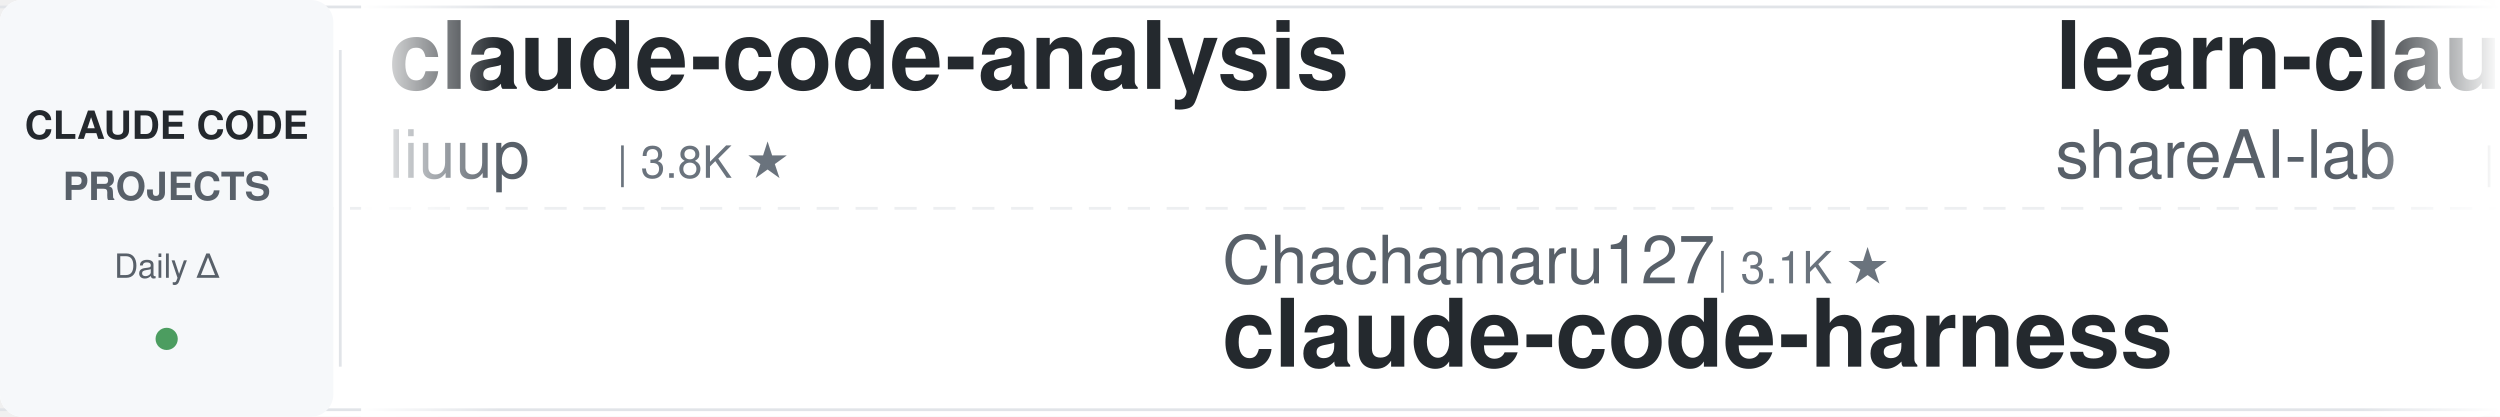
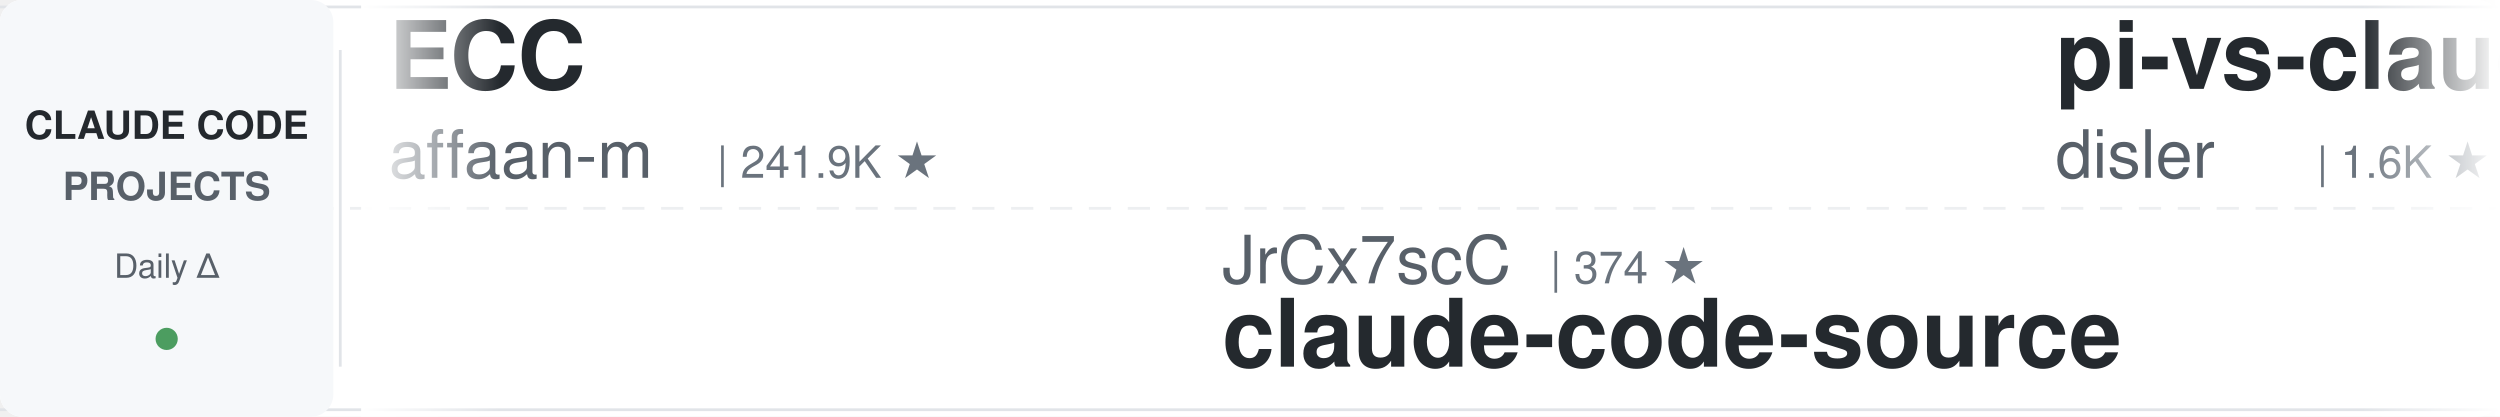
<svg xmlns="http://www.w3.org/2000/svg" width="900" height="150">
  <defs>
    <linearGradient id="leftFade" x1="0%" y1="0%" x2="100%" y2="0%">
      <stop offset="0%" style="stop-color:#ffffff;stop-opacity:1" />
      <stop offset="100%" style="stop-color:#ffffff;stop-opacity:0" />
    </linearGradient>
    <linearGradient id="rightFade" x1="0%" y1="0%" x2="100%" y2="0%">
      <stop offset="0%" style="stop-color:#ffffff;stop-opacity:0" />
      <stop offset="100%" style="stop-color:#ffffff;stop-opacity:1" />
    </linearGradient>
  </defs>
  <rect width="900" height="150" fill="#ffffff" rx="8" />
  <rect x="0" y="2" width="900" height="1" fill="#e1e4e8" />
  <rect x="0" y="147" width="900" height="1" fill="#e1e4e8" />
  <line x1="0" y1="75" x2="900" y2="75" stroke="#e1e4e8" stroke-width="1" stroke-dasharray="8 6" opacity="0.6" />
  <rect x="0" y="0" width="120" height="150" fill="#f6f8fa" rx="8" />
  <text x="60" y="50" font-family="-apple-system, BlinkMacSystemFont, 'Segoe UI', Helvetica, Arial, sans-serif" font-size="14" font-weight="600" fill="#24292e" text-anchor="middle">CLAUDE CODE</text>
  <text x="60" y="72" font-family="-apple-system, BlinkMacSystemFont, 'Segoe UI', Helvetica, Arial, sans-serif" font-size="14" font-weight="600" fill="#586069" text-anchor="middle">PROJECTS</text>
  <text x="60" y="100" font-family="-apple-system, BlinkMacSystemFont, 'Segoe UI', Helvetica, Arial, sans-serif" font-size="12" font-weight="500" fill="#586069" text-anchor="middle">Daily Δ</text>
  <circle cx="60" cy="122" r="4" fill="#22863a" opacity="0.8" />
  <rect x="122" y="18" width="1" height="114" fill="#e1e4e8" />
  <clipPath id="tickerClip">
    <rect x="130" y="0" width="770" height="150" />
  </clipPath>
  <g clip-path="url(#tickerClip)">
    <g id="tickerItems">
      <animateTransform attributeName="transform" attributeType="XML" type="translate" from="0 0" to="-3000 0" dur="54s" repeatCount="indefinite" />
      <g transform="translate(0, 0)">
-         <text x="140" y="32" font-family="-apple-system, BlinkMacSystemFont, 'Segoe UI', Helvetica, Arial, sans-serif" font-size="34" font-weight="600" fill="#24292e">claude-code-analysis</text>
-         <text x="140" y="64" font-family="-apple-system, BlinkMacSystemFont, 'Segoe UI', Helvetica, Arial, sans-serif" font-size="24" font-weight="400" fill="#586069">liuup</text>
-         <text x="222" y="64" font-family="-apple-system, BlinkMacSystemFont, 'Segoe UI', Helvetica, Arial, sans-serif" font-size="16" font-weight="500" fill="#6a737d">| 3.8K ★</text>
+         <text x="140" y="32" font-family="-apple-system, BlinkMacSystemFont, 'Segoe UI', Helvetica, Arial, sans-serif" font-size="34" font-weight="600" fill="#24292e">ECC</text>
+         <text x="140" y="64" font-family="-apple-system, BlinkMacSystemFont, 'Segoe UI', Helvetica, Arial, sans-serif" font-size="24" font-weight="400" fill="#586069">affaan-m</text>
+         <text x="258" y="64" font-family="-apple-system, BlinkMacSystemFont, 'Segoe UI', Helvetica, Arial, sans-serif" font-size="16" font-weight="500" fill="#6a737d">| 241.9K ★</text>
      </g>
      <g transform="translate(300, 0)">
-         <text x="140" y="102" font-family="-apple-system, BlinkMacSystemFont, 'Segoe UI', Helvetica, Arial, sans-serif" font-size="24" font-weight="400" fill="#586069">Chachamaru127</text>
-         <text x="318" y="102" font-family="-apple-system, BlinkMacSystemFont, 'Segoe UI', Helvetica, Arial, sans-serif" font-size="16" font-weight="500" fill="#6a737d">| 3.1K ★</text>
-         <text x="140" y="132" font-family="-apple-system, BlinkMacSystemFont, 'Segoe UI', Helvetica, Arial, sans-serif" font-size="34" font-weight="600" fill="#24292e">claude-code-harness</text>
+         <text x="140" y="102" font-family="-apple-system, BlinkMacSystemFont, 'Segoe UI', Helvetica, Arial, sans-serif" font-size="24" font-weight="400" fill="#586069">JrCx7scC</text>
+         <text x="258" y="102" font-family="-apple-system, BlinkMacSystemFont, 'Segoe UI', Helvetica, Arial, sans-serif" font-size="16" font-weight="500" fill="#6a737d">| 374 ★</text>
+         <text x="140" y="132" font-family="-apple-system, BlinkMacSystemFont, 'Segoe UI', Helvetica, Arial, sans-serif" font-size="34" font-weight="600" fill="#24292e">claude-code-source</text>
      </g>
      <g transform="translate(600, 0)">
-         <text x="140" y="32" font-family="-apple-system, BlinkMacSystemFont, 'Segoe UI', Helvetica, Arial, sans-serif" font-size="34" font-weight="600" fill="#24292e">learn-claude-code</text>
-         <text x="140" y="64" font-family="-apple-system, BlinkMacSystemFont, 'Segoe UI', Helvetica, Arial, sans-serif" font-size="24" font-weight="400" fill="#586069">shareAI-lab</text>
-         <text x="294" y="64" font-family="-apple-system, BlinkMacSystemFont, 'Segoe UI', Helvetica, Arial, sans-serif" font-size="16" font-weight="500" fill="#6a737d">| 74.9K ★</text>
+         <text x="140" y="32" font-family="-apple-system, BlinkMacSystemFont, 'Segoe UI', Helvetica, Arial, sans-serif" font-size="34" font-weight="600" fill="#24292e">pi-vs-claude-code</text>
+         <text x="140" y="64" font-family="-apple-system, BlinkMacSystemFont, 'Segoe UI', Helvetica, Arial, sans-serif" font-size="24" font-weight="400" fill="#586069">disler</text>
+         <text x="234" y="64" font-family="-apple-system, BlinkMacSystemFont, 'Segoe UI', Helvetica, Arial, sans-serif" font-size="16" font-weight="500" fill="#6a737d">| 1.6K ★</text>
      </g>
      <g transform="translate(900, 0)">
-         <text x="140" y="102" font-family="-apple-system, BlinkMacSystemFont, 'Segoe UI', Helvetica, Arial, sans-serif" font-size="24" font-weight="400" fill="#586069">affaan-m</text>
-         <text x="258" y="102" font-family="-apple-system, BlinkMacSystemFont, 'Segoe UI', Helvetica, Arial, sans-serif" font-size="16" font-weight="500" fill="#6a737d">| 241.9K ★</text>
-         <text x="140" y="132" font-family="-apple-system, BlinkMacSystemFont, 'Segoe UI', Helvetica, Arial, sans-serif" font-size="34" font-weight="600" fill="#24292e">ECC</text>
+         <text x="140" y="102" font-family="-apple-system, BlinkMacSystemFont, 'Segoe UI', Helvetica, Arial, sans-serif" font-size="24" font-weight="400" fill="#586069">Njengah</text>
+         <text x="246" y="102" font-family="-apple-system, BlinkMacSystemFont, 'Segoe UI', Helvetica, Arial, sans-serif" font-size="16" font-weight="500" fill="#6a737d">| 1.9K ★</text>
+         <text x="140" y="132" font-family="-apple-system, BlinkMacSystemFont, 'Segoe UI', Helvetica, Arial, sans-serif" font-size="34" font-weight="600" fill="#24292e">claude-code-cheat-sheet</text>
      </g>
      <g transform="translate(1200, 0)">
-         <text x="140" y="32" font-family="-apple-system, BlinkMacSystemFont, 'Segoe UI', Helvetica, Arial, sans-serif" font-size="34" font-weight="600" fill="#24292e">how-claude-code-works</text>
-         <text x="140" y="64" font-family="-apple-system, BlinkMacSystemFont, 'Segoe UI', Helvetica, Arial, sans-serif" font-size="24" font-weight="400" fill="#586069">Windy3f3f3f3f</text>
-         <text x="318" y="64" font-family="-apple-system, BlinkMacSystemFont, 'Segoe UI', Helvetica, Arial, sans-serif" font-size="16" font-weight="500" fill="#6a737d">| 3.5K ★</text>
+         <text x="140" y="32" font-family="-apple-system, BlinkMacSystemFont, 'Segoe UI', Helvetica, Arial, sans-serif" font-size="34" font-weight="600" fill="#24292e">my-claude-code-setup</text>
+         <text x="140" y="64" font-family="-apple-system, BlinkMacSystemFont, 'Segoe UI', Helvetica, Arial, sans-serif" font-size="24" font-weight="400" fill="#586069">centminmod</text>
+         <text x="282" y="64" font-family="-apple-system, BlinkMacSystemFont, 'Segoe UI', Helvetica, Arial, sans-serif" font-size="16" font-weight="500" fill="#6a737d">| 2.6K ★</text>
      </g>
      <g transform="translate(1500, 0)">
-         <text x="140" y="102" font-family="-apple-system, BlinkMacSystemFont, 'Segoe UI', Helvetica, Arial, sans-serif" font-size="24" font-weight="400" fill="#586069">digitalsamba</text>
-         <text x="306" y="102" font-family="-apple-system, BlinkMacSystemFont, 'Segoe UI', Helvetica, Arial, sans-serif" font-size="16" font-weight="500" fill="#6a737d">| 2.0K ★</text>
-         <text x="140" y="132" font-family="-apple-system, BlinkMacSystemFont, 'Segoe UI', Helvetica, Arial, sans-serif" font-size="34" font-weight="600" fill="#24292e">claude-code-video-toolki...</text>
+         <text x="140" y="102" font-family="-apple-system, BlinkMacSystemFont, 'Segoe UI', Helvetica, Arial, sans-serif" font-size="24" font-weight="400" fill="#586069">musistudio</text>
+         <text x="282" y="102" font-family="-apple-system, BlinkMacSystemFont, 'Segoe UI', Helvetica, Arial, sans-serif" font-size="16" font-weight="500" fill="#6a737d">| 36.8K ★</text>
+         <text x="140" y="132" font-family="-apple-system, BlinkMacSystemFont, 'Segoe UI', Helvetica, Arial, sans-serif" font-size="34" font-weight="600" fill="#24292e">claude-code-router</text>
      </g>
      <g transform="translate(1800, 0)">
-         <text x="140" y="32" font-family="-apple-system, BlinkMacSystemFont, 'Segoe UI', Helvetica, Arial, sans-serif" font-size="34" font-weight="600" fill="#24292e">claude-code-workflows</text>
-         <text x="140" y="64" font-family="-apple-system, BlinkMacSystemFont, 'Segoe UI', Helvetica, Arial, sans-serif" font-size="24" font-weight="400" fill="#586069">OneRedOak</text>
-         <text x="270" y="64" font-family="-apple-system, BlinkMacSystemFont, 'Segoe UI', Helvetica, Arial, sans-serif" font-size="16" font-weight="500" fill="#6a737d">| 3.9K ★</text>
+         <text x="140" y="32" font-family="-apple-system, BlinkMacSystemFont, 'Segoe UI', Helvetica, Arial, sans-serif" font-size="34" font-weight="600" fill="#24292e">claude-code-proxy</text>
+         <text x="140" y="64" font-family="-apple-system, BlinkMacSystemFont, 'Segoe UI', Helvetica, Arial, sans-serif" font-size="24" font-weight="400" fill="#586069">fuergaosi233</text>
+         <text x="306" y="64" font-family="-apple-system, BlinkMacSystemFont, 'Segoe UI', Helvetica, Arial, sans-serif" font-size="16" font-weight="500" fill="#6a737d">| 2.8K ★</text>
      </g>
      <g transform="translate(2100, 0)">
        <text x="140" y="102" font-family="-apple-system, BlinkMacSystemFont, 'Segoe UI', Helvetica, Arial, sans-serif" font-size="24" font-weight="400" fill="#586069">Cranot</text>
        <text x="234" y="102" font-family="-apple-system, BlinkMacSystemFont, 'Segoe UI', Helvetica, Arial, sans-serif" font-size="16" font-weight="500" fill="#6a737d">| 2.9K ★</text>
        <text x="140" y="132" font-family="-apple-system, BlinkMacSystemFont, 'Segoe UI', Helvetica, Arial, sans-serif" font-size="34" font-weight="600" fill="#24292e">claude-code-guide</text>
      </g>
      <g transform="translate(2400, 0)">
-         <text x="140" y="32" font-family="-apple-system, BlinkMacSystemFont, 'Segoe UI', Helvetica, Arial, sans-serif" font-size="34" font-weight="600" fill="#24292e">claude-code-from-scratch</text>
-         <text x="140" y="64" font-family="-apple-system, BlinkMacSystemFont, 'Segoe UI', Helvetica, Arial, sans-serif" font-size="24" font-weight="400" fill="#586069">Windy3f3f3f3f</text>
-         <text x="318" y="64" font-family="-apple-system, BlinkMacSystemFont, 'Segoe UI', Helvetica, Arial, sans-serif" font-size="16" font-weight="500" fill="#6a737d">| 2.6K ★</text>
+         <text x="140" y="32" font-family="-apple-system, BlinkMacSystemFont, 'Segoe UI', Helvetica, Arial, sans-serif" font-size="34" font-weight="600" fill="#24292e">Claude-Code-Usage-Monito...</text>
+         <text x="140" y="64" font-family="-apple-system, BlinkMacSystemFont, 'Segoe UI', Helvetica, Arial, sans-serif" font-size="24" font-weight="400" fill="#586069">Maciek-roboblog</text>
+         <text x="342" y="64" font-family="-apple-system, BlinkMacSystemFont, 'Segoe UI', Helvetica, Arial, sans-serif" font-size="16" font-weight="500" fill="#6a737d">| 8.6K ★</text>
      </g>
      <g transform="translate(2700, 0)">
-         <text x="140" y="102" font-family="-apple-system, BlinkMacSystemFont, 'Segoe UI', Helvetica, Arial, sans-serif" font-size="24" font-weight="400" fill="#586069">1rgs</text>
-         <text x="210" y="102" font-family="-apple-system, BlinkMacSystemFont, 'Segoe UI', Helvetica, Arial, sans-serif" font-size="16" font-weight="500" fill="#6a737d">| 3.7K ★</text>
-         <text x="140" y="132" font-family="-apple-system, BlinkMacSystemFont, 'Segoe UI', Helvetica, Arial, sans-serif" font-size="34" font-weight="600" fill="#24292e">claude-code-proxy</text>
+         <text x="140" y="102" font-family="-apple-system, BlinkMacSystemFont, 'Segoe UI', Helvetica, Arial, sans-serif" font-size="24" font-weight="400" fill="#586069">VILA-Lab</text>
+         <text x="258" y="102" font-family="-apple-system, BlinkMacSystemFont, 'Segoe UI', Helvetica, Arial, sans-serif" font-size="16" font-weight="500" fill="#6a737d">| 2.1K ★</text>
+         <text x="140" y="132" font-family="-apple-system, BlinkMacSystemFont, 'Segoe UI', Helvetica, Arial, sans-serif" font-size="34" font-weight="600" fill="#24292e">Dive-into-Claude-Code</text>
      </g>
      <g transform="translate(3000, 0)">
-         <text x="140" y="32" font-family="-apple-system, BlinkMacSystemFont, 'Segoe UI', Helvetica, Arial, sans-serif" font-size="34" font-weight="600" fill="#24292e">claude-code-analysis</text>
-         <text x="140" y="64" font-family="-apple-system, BlinkMacSystemFont, 'Segoe UI', Helvetica, Arial, sans-serif" font-size="24" font-weight="400" fill="#586069">liuup</text>
-         <text x="222" y="64" font-family="-apple-system, BlinkMacSystemFont, 'Segoe UI', Helvetica, Arial, sans-serif" font-size="16" font-weight="500" fill="#6a737d">| 3.8K ★</text>
+         <text x="140" y="32" font-family="-apple-system, BlinkMacSystemFont, 'Segoe UI', Helvetica, Arial, sans-serif" font-size="34" font-weight="600" fill="#24292e">ECC</text>
+         <text x="140" y="64" font-family="-apple-system, BlinkMacSystemFont, 'Segoe UI', Helvetica, Arial, sans-serif" font-size="24" font-weight="400" fill="#586069">affaan-m</text>
+         <text x="258" y="64" font-family="-apple-system, BlinkMacSystemFont, 'Segoe UI', Helvetica, Arial, sans-serif" font-size="16" font-weight="500" fill="#6a737d">| 241.9K ★</text>
      </g>
      <g transform="translate(3300, 0)">
-         <text x="140" y="102" font-family="-apple-system, BlinkMacSystemFont, 'Segoe UI', Helvetica, Arial, sans-serif" font-size="24" font-weight="400" fill="#586069">Chachamaru127</text>
-         <text x="318" y="102" font-family="-apple-system, BlinkMacSystemFont, 'Segoe UI', Helvetica, Arial, sans-serif" font-size="16" font-weight="500" fill="#6a737d">| 3.1K ★</text>
-         <text x="140" y="132" font-family="-apple-system, BlinkMacSystemFont, 'Segoe UI', Helvetica, Arial, sans-serif" font-size="34" font-weight="600" fill="#24292e">claude-code-harness</text>
+         <text x="140" y="102" font-family="-apple-system, BlinkMacSystemFont, 'Segoe UI', Helvetica, Arial, sans-serif" font-size="24" font-weight="400" fill="#586069">JrCx7scC</text>
+         <text x="258" y="102" font-family="-apple-system, BlinkMacSystemFont, 'Segoe UI', Helvetica, Arial, sans-serif" font-size="16" font-weight="500" fill="#6a737d">| 374 ★</text>
+         <text x="140" y="132" font-family="-apple-system, BlinkMacSystemFont, 'Segoe UI', Helvetica, Arial, sans-serif" font-size="34" font-weight="600" fill="#24292e">claude-code-source</text>
      </g>
      <g transform="translate(3600, 0)">
-         <text x="140" y="32" font-family="-apple-system, BlinkMacSystemFont, 'Segoe UI', Helvetica, Arial, sans-serif" font-size="34" font-weight="600" fill="#24292e">learn-claude-code</text>
-         <text x="140" y="64" font-family="-apple-system, BlinkMacSystemFont, 'Segoe UI', Helvetica, Arial, sans-serif" font-size="24" font-weight="400" fill="#586069">shareAI-lab</text>
-         <text x="294" y="64" font-family="-apple-system, BlinkMacSystemFont, 'Segoe UI', Helvetica, Arial, sans-serif" font-size="16" font-weight="500" fill="#6a737d">| 74.9K ★</text>
+         <text x="140" y="32" font-family="-apple-system, BlinkMacSystemFont, 'Segoe UI', Helvetica, Arial, sans-serif" font-size="34" font-weight="600" fill="#24292e">pi-vs-claude-code</text>
+         <text x="140" y="64" font-family="-apple-system, BlinkMacSystemFont, 'Segoe UI', Helvetica, Arial, sans-serif" font-size="24" font-weight="400" fill="#586069">disler</text>
+         <text x="234" y="64" font-family="-apple-system, BlinkMacSystemFont, 'Segoe UI', Helvetica, Arial, sans-serif" font-size="16" font-weight="500" fill="#6a737d">| 1.6K ★</text>
      </g>
      <g transform="translate(3900, 0)">
-         <text x="140" y="102" font-family="-apple-system, BlinkMacSystemFont, 'Segoe UI', Helvetica, Arial, sans-serif" font-size="24" font-weight="400" fill="#586069">affaan-m</text>
-         <text x="258" y="102" font-family="-apple-system, BlinkMacSystemFont, 'Segoe UI', Helvetica, Arial, sans-serif" font-size="16" font-weight="500" fill="#6a737d">| 241.9K ★</text>
-         <text x="140" y="132" font-family="-apple-system, BlinkMacSystemFont, 'Segoe UI', Helvetica, Arial, sans-serif" font-size="34" font-weight="600" fill="#24292e">ECC</text>
+         <text x="140" y="102" font-family="-apple-system, BlinkMacSystemFont, 'Segoe UI', Helvetica, Arial, sans-serif" font-size="24" font-weight="400" fill="#586069">Njengah</text>
+         <text x="246" y="102" font-family="-apple-system, BlinkMacSystemFont, 'Segoe UI', Helvetica, Arial, sans-serif" font-size="16" font-weight="500" fill="#6a737d">| 1.9K ★</text>
+         <text x="140" y="132" font-family="-apple-system, BlinkMacSystemFont, 'Segoe UI', Helvetica, Arial, sans-serif" font-size="34" font-weight="600" fill="#24292e">claude-code-cheat-sheet</text>
      </g>
    </g>
  </g>
  <rect x="130" y="0" width="50" height="150" fill="url(#leftFade)" />
  <rect x="850" y="0" width="50" height="150" fill="url(#rightFade)" />
</svg>
